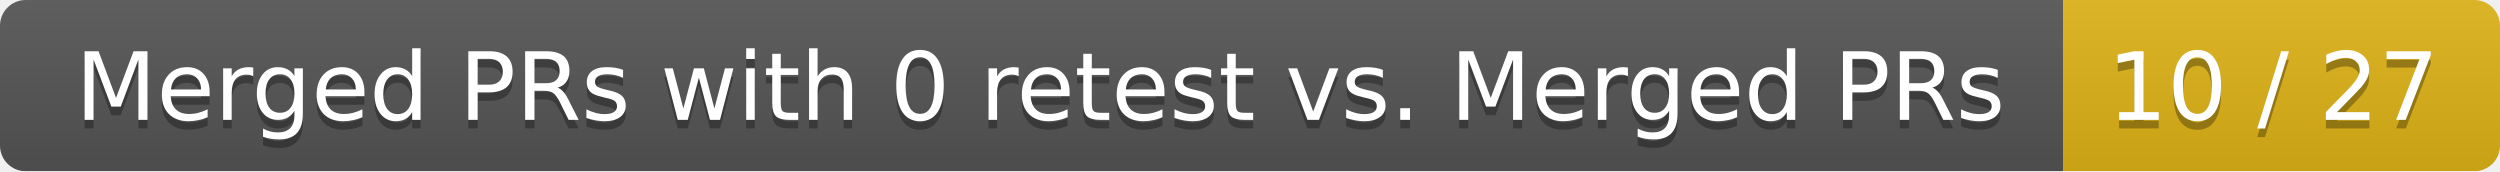
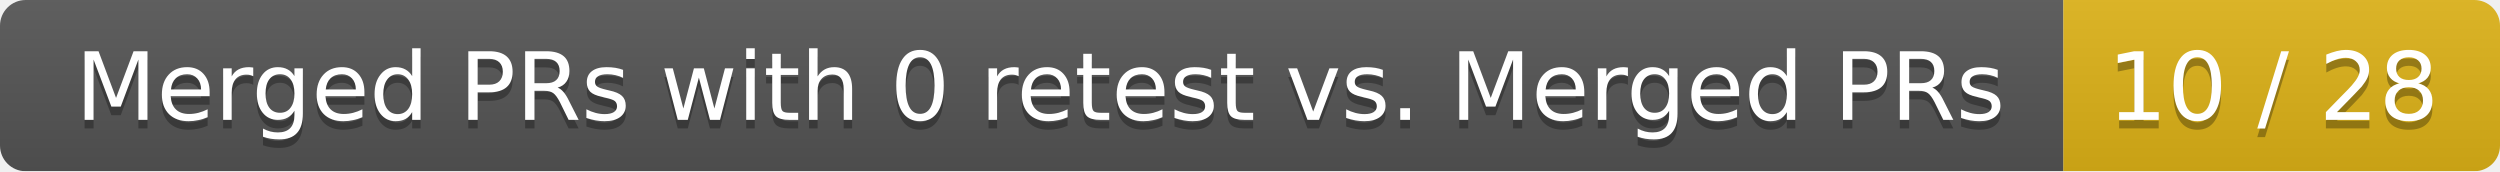
<svg xmlns="http://www.w3.org/2000/svg" width="292" height="20">
  <linearGradient id="smooth" x2="0" y2="100%">
    <stop offset="0" stop-color="#bbb" stop-opacity=".1" />
    <stop offset="1" stop-opacity=".1" />
  </linearGradient>
  <mask id="round">
    <rect width="292" height="20" rx="3" fill="#fff" />
  </mask>
  <g mask="url(#round)">
    <rect width="241" height="20" fill="#555" />
    <rect x="241" width="51" height="20" fill="#dfb317" />
    <rect width="292" height="20" fill="url(#smooth)" />
  </g>
  <g fill="#fff" text-anchor="middle" font-family="DejaVu Sans,Verdana,Geneva,sans-serif" font-size="11">
    <text x="121.5" y="15" fill="#010101" fill-opacity=".3">Merged PRs with 0 retest vs. Merged PRs</text>
    <text x="121.5" y="14">Merged PRs with 0 retest vs. Merged PRs</text>
-     <text x="265.5" y="15" fill="#010101" fill-opacity=".3">10 / 27</text>
-     <text x="265.5" y="14">10 / 27</text>
+     <text x="265.5" y="15" fill="#010101" fill-opacity=".3">10 / 28</text>
+     <text x="265.5" y="14">10 / 28</text>
  </g>
</svg>
